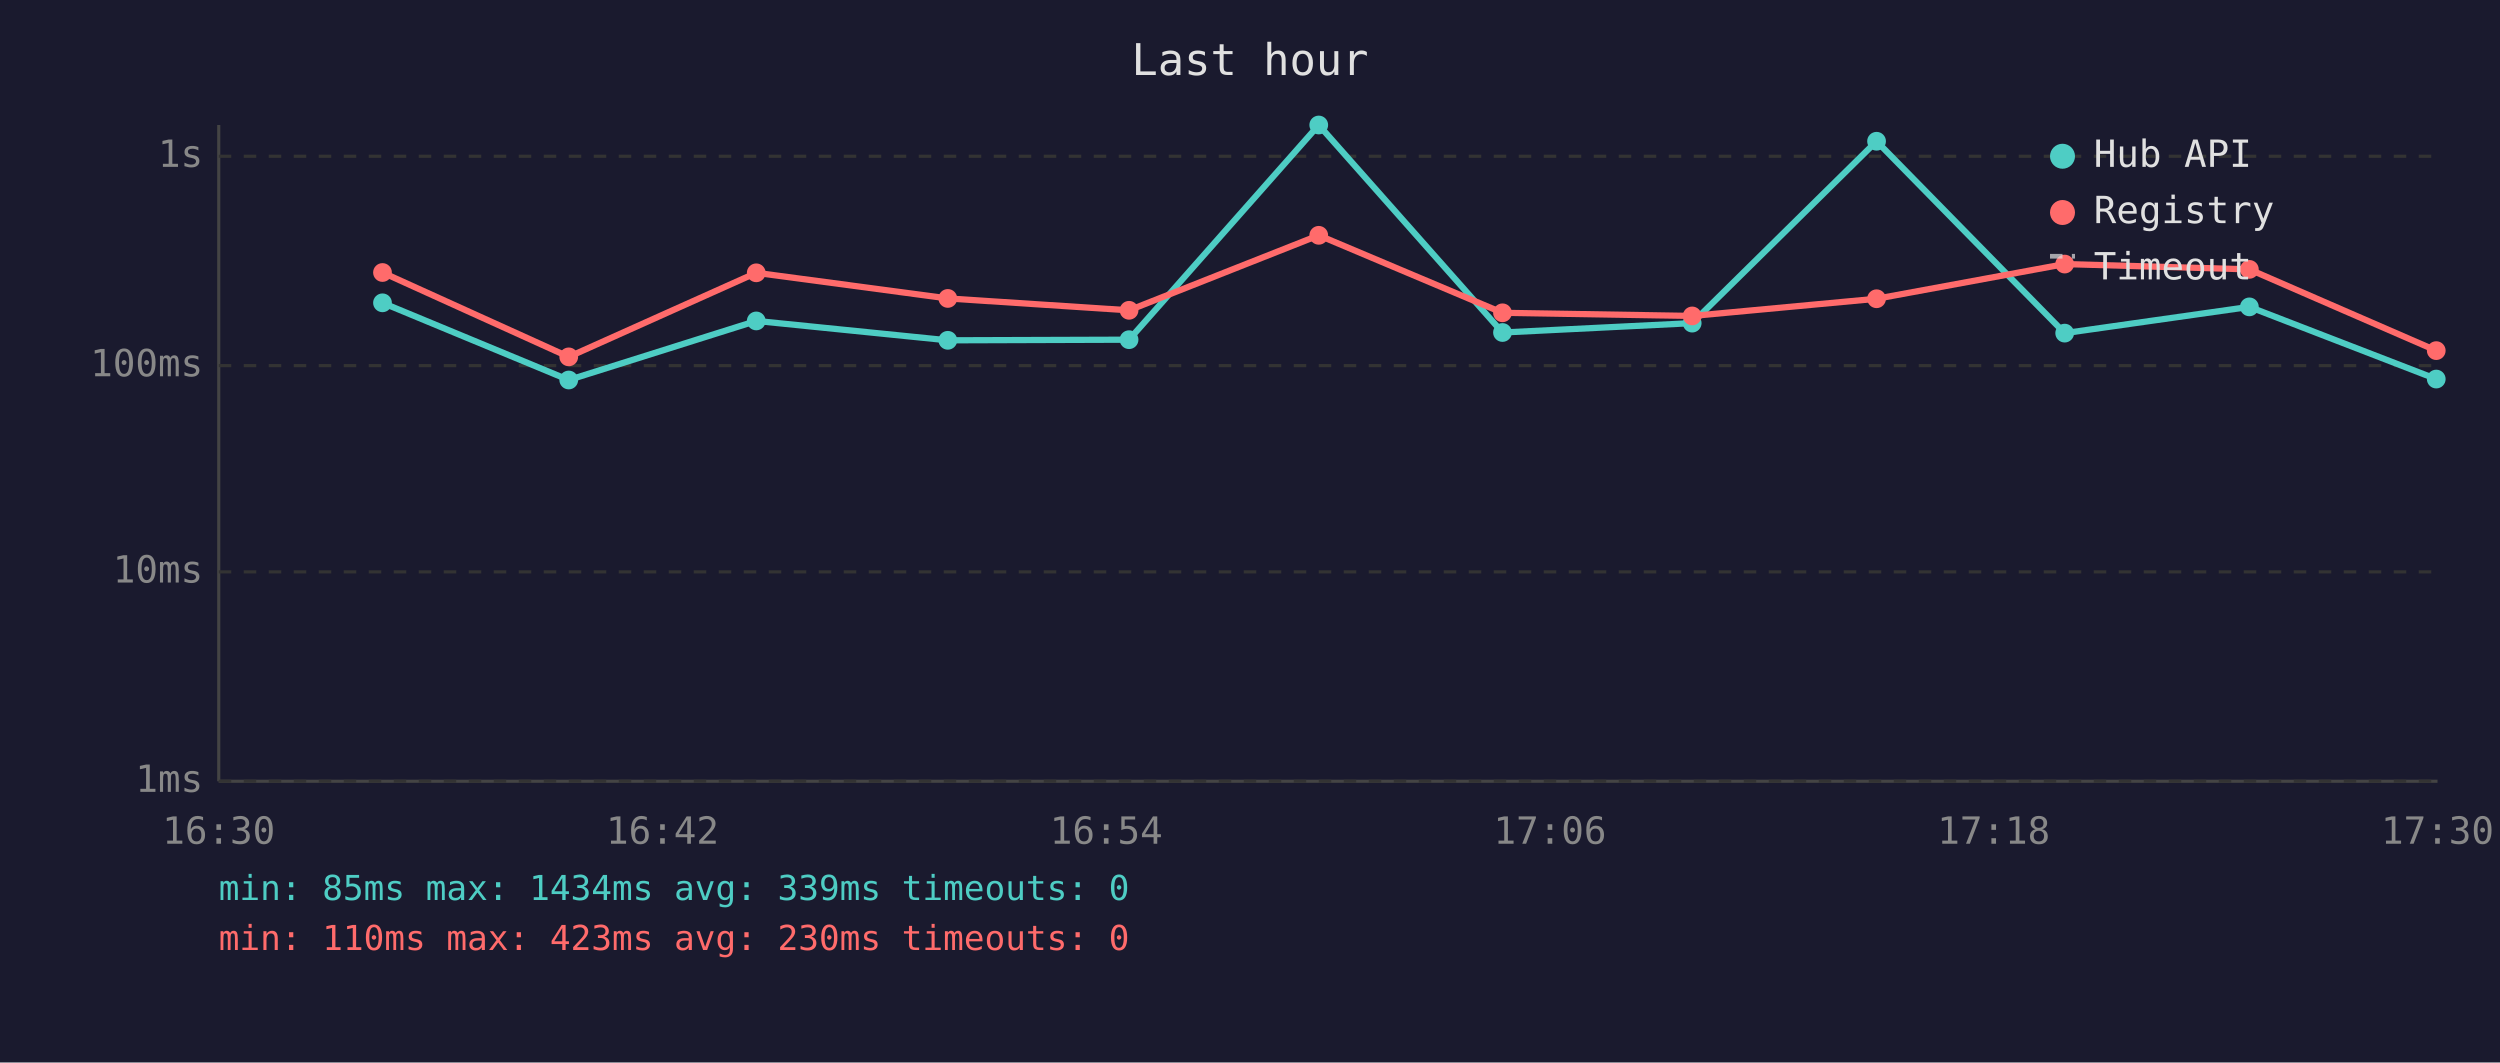
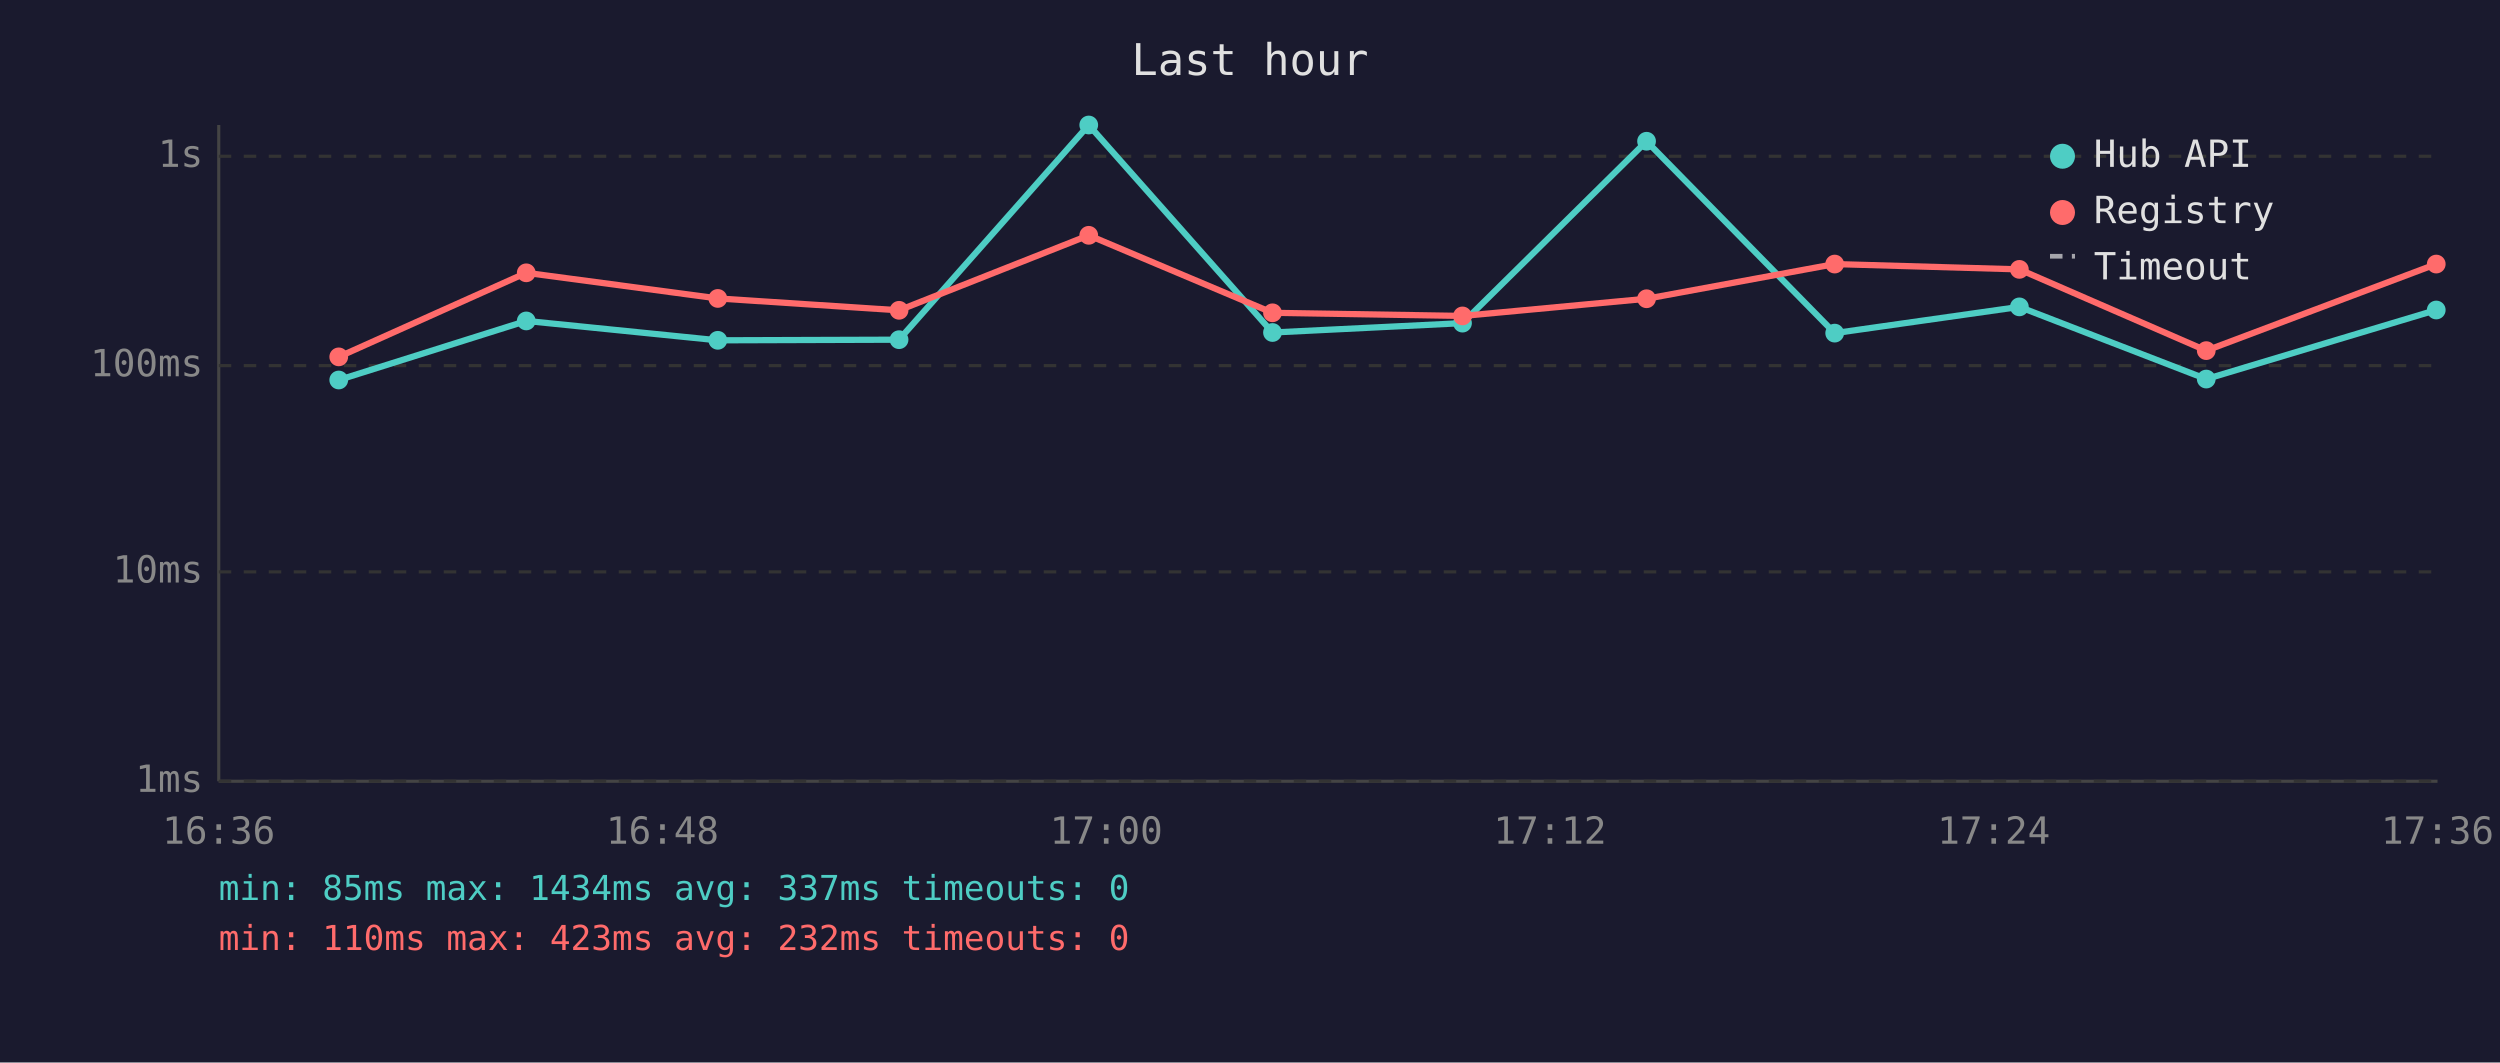
<svg xmlns="http://www.w3.org/2000/svg" viewBox="0 0 800 340" font-family="monospace" font-size="12">
  <rect width="800" height="340" fill="#1a1a2e" />
  <text x="400" y="24" fill="#e0e0e0" font-size="14" text-anchor="middle">Last hour</text>
  <line x1="70" y1="40" x2="70" y2="250" stroke="#444" stroke-width="1" />
  <line x1="70" y1="250" x2="780" y2="250" stroke="#444" stroke-width="1" />
  <line x1="70" y1="250" x2="780" y2="250" stroke="#333" stroke-width="1" stroke-dasharray="4" />
  <text x="65" y="250" fill="#888" text-anchor="end" dominant-baseline="middle">1ms</text>
  <line x1="70" y1="183" x2="780" y2="183" stroke="#333" stroke-width="1" stroke-dasharray="4" />
  <text x="65" y="183" fill="#888" text-anchor="end" dominant-baseline="middle">10ms</text>
  <line x1="70" y1="117" x2="780" y2="117" stroke="#333" stroke-width="1" stroke-dasharray="4" />
  <text x="65" y="117" fill="#888" text-anchor="end" dominant-baseline="middle">100ms</text>
  <line x1="70" y1="50" x2="780" y2="50" stroke="#333" stroke-width="1" stroke-dasharray="4" />
  <text x="65" y="50" fill="#888" text-anchor="end" dominant-baseline="middle">1s</text>
-   <text x="70" y="270" fill="#888" text-anchor="middle">16:30</text>
-   <text x="212" y="270" fill="#888" text-anchor="middle">16:42</text>
-   <text x="354" y="270" fill="#888" text-anchor="middle">16:54</text>
-   <text x="496" y="270" fill="#888" text-anchor="middle">17:06</text>
-   <text x="638" y="270" fill="#888" text-anchor="middle">17:18</text>
-   <text x="780" y="270" fill="#888" text-anchor="middle">17:30</text>
-   <polyline points="122.4,96.9 182.0,121.6 242.0,102.7 303.3,108.9 361.3,108.7 422.0,40.0 480.8,106.4 541.5,103.4 600.5,45.2 660.7,106.6 719.8,98.2 779.6,121.3" fill="none" stroke="#4ecdc4" stroke-width="2" opacity="1" />
-   <circle cx="122.4" cy="96.9" r="3" fill="#4ecdc4" />
-   <circle cx="182.0" cy="121.6" r="3" fill="#4ecdc4" />
-   <circle cx="242.0" cy="102.7" r="3" fill="#4ecdc4" />
-   <circle cx="303.3" cy="108.9" r="3" fill="#4ecdc4" />
-   <circle cx="361.3" cy="108.7" r="3" fill="#4ecdc4" />
-   <circle cx="422.0" cy="40.0" r="3" fill="#4ecdc4" />
-   <circle cx="480.8" cy="106.4" r="3" fill="#4ecdc4" />
-   <circle cx="541.5" cy="103.4" r="3" fill="#4ecdc4" />
-   <circle cx="600.5" cy="45.2" r="3" fill="#4ecdc4" />
-   <circle cx="660.7" cy="106.6" r="3" fill="#4ecdc4" />
-   <circle cx="719.8" cy="98.2" r="3" fill="#4ecdc4" />
-   <circle cx="779.6" cy="121.3" r="3" fill="#4ecdc4" />
-   <polyline points="122.4,87.2 182.0,114.2 242.0,87.3 303.3,95.5 361.3,99.3 422.0,75.3 480.8,100.1 541.5,101.1 600.5,95.6 660.7,84.5 719.8,86.2 779.6,112.2" fill="none" stroke="#ff6b6b" stroke-width="2" opacity="1" />
-   <circle cx="122.4" cy="87.2" r="3" fill="#ff6b6b" />
-   <circle cx="182.0" cy="114.2" r="3" fill="#ff6b6b" />
-   <circle cx="242.0" cy="87.3" r="3" fill="#ff6b6b" />
-   <circle cx="303.3" cy="95.5" r="3" fill="#ff6b6b" />
-   <circle cx="361.3" cy="99.3" r="3" fill="#ff6b6b" />
-   <circle cx="422.0" cy="75.3" r="3" fill="#ff6b6b" />
-   <circle cx="480.8" cy="100.1" r="3" fill="#ff6b6b" />
-   <circle cx="541.5" cy="101.1" r="3" fill="#ff6b6b" />
-   <circle cx="600.5" cy="95.6" r="3" fill="#ff6b6b" />
-   <circle cx="660.7" cy="84.5" r="3" fill="#ff6b6b" />
-   <circle cx="719.8" cy="86.2" r="3" fill="#ff6b6b" />
-   <circle cx="779.6" cy="112.2" r="3" fill="#ff6b6b" />
+   <text x="70" y="270" fill="#888" text-anchor="middle">16:36</text>
+   <text x="212" y="270" fill="#888" text-anchor="middle">16:48</text>
+   <text x="354" y="270" fill="#888" text-anchor="middle">17:00</text>
+   <text x="496" y="270" fill="#888" text-anchor="middle">17:12</text>
+   <text x="638" y="270" fill="#888" text-anchor="middle">17:24</text>
+   <text x="780" y="270" fill="#888" text-anchor="middle">17:36</text>
+   <polyline points="108.4,121.6 168.4,102.7 229.7,108.9 287.7,108.7 348.4,40.0 407.2,106.4 468.0,103.4 526.9,45.2 587.1,106.6 646.2,98.2 706.0,121.3 779.6,99.2" fill="none" stroke="#4ecdc4" stroke-width="2" opacity="1" />
+   <circle cx="108.4" cy="121.6" r="3" fill="#4ecdc4" />
+   <circle cx="168.4" cy="102.7" r="3" fill="#4ecdc4" />
+   <circle cx="229.7" cy="108.9" r="3" fill="#4ecdc4" />
+   <circle cx="287.7" cy="108.7" r="3" fill="#4ecdc4" />
+   <circle cx="348.4" cy="40.0" r="3" fill="#4ecdc4" />
+   <circle cx="407.2" cy="106.4" r="3" fill="#4ecdc4" />
+   <circle cx="468.0" cy="103.4" r="3" fill="#4ecdc4" />
+   <circle cx="526.9" cy="45.2" r="3" fill="#4ecdc4" />
+   <circle cx="587.1" cy="106.6" r="3" fill="#4ecdc4" />
+   <circle cx="646.2" cy="98.2" r="3" fill="#4ecdc4" />
+   <circle cx="706.0" cy="121.3" r="3" fill="#4ecdc4" />
+   <circle cx="779.6" cy="99.2" r="3" fill="#4ecdc4" />
+   <polyline points="108.4,114.2 168.4,87.3 229.7,95.5 287.7,99.3 348.4,75.3 407.2,100.1 468.0,101.1 526.9,95.6 587.1,84.5 646.2,86.2 706.0,112.2 779.6,84.5" fill="none" stroke="#ff6b6b" stroke-width="2" opacity="1" />
+   <circle cx="108.4" cy="114.2" r="3" fill="#ff6b6b" />
+   <circle cx="168.4" cy="87.3" r="3" fill="#ff6b6b" />
+   <circle cx="229.7" cy="95.5" r="3" fill="#ff6b6b" />
+   <circle cx="287.7" cy="99.3" r="3" fill="#ff6b6b" />
+   <circle cx="348.4" cy="75.3" r="3" fill="#ff6b6b" />
+   <circle cx="407.2" cy="100.1" r="3" fill="#ff6b6b" />
+   <circle cx="468.0" cy="101.1" r="3" fill="#ff6b6b" />
+   <circle cx="526.9" cy="95.6" r="3" fill="#ff6b6b" />
+   <circle cx="587.1" cy="84.5" r="3" fill="#ff6b6b" />
+   <circle cx="646.2" cy="86.2" r="3" fill="#ff6b6b" />
+   <circle cx="706.0" cy="112.2" r="3" fill="#ff6b6b" />
+   <circle cx="779.6" cy="84.5" r="3" fill="#ff6b6b" />
  <circle cx="660" cy="50" r="4" fill="#4ecdc4" />
  <text x="670" y="50" fill="#e0e0e0" dominant-baseline="middle">Hub API</text>
  <circle cx="660" cy="68" r="4" fill="#ff6b6b" />
  <text x="670" y="68" fill="#e0e0e0" dominant-baseline="middle">Registry</text>
  <line x1="656" y1="82" x2="664" y2="82" stroke="#e0e0e0" stroke-width="1.5" stroke-dasharray="4,3" opacity="0.7" />
  <text x="670" y="86" fill="#e0e0e0" dominant-baseline="middle">Timeout</text>
-   <text x="70" y="288" fill="#4ecdc4" font-size="11">min: 85ms  max: 1434ms  avg: 339ms  timeouts: 0</text>
-   <text x="70" y="304" fill="#ff6b6b" font-size="11">min: 110ms  max: 423ms  avg: 230ms  timeouts: 0</text>
+   <text x="70" y="288" fill="#4ecdc4" font-size="11">min: 85ms  max: 1434ms  avg: 337ms  timeouts: 0</text>
+   <text x="70" y="304" fill="#ff6b6b" font-size="11">min: 110ms  max: 423ms  avg: 232ms  timeouts: 0</text>
</svg>
